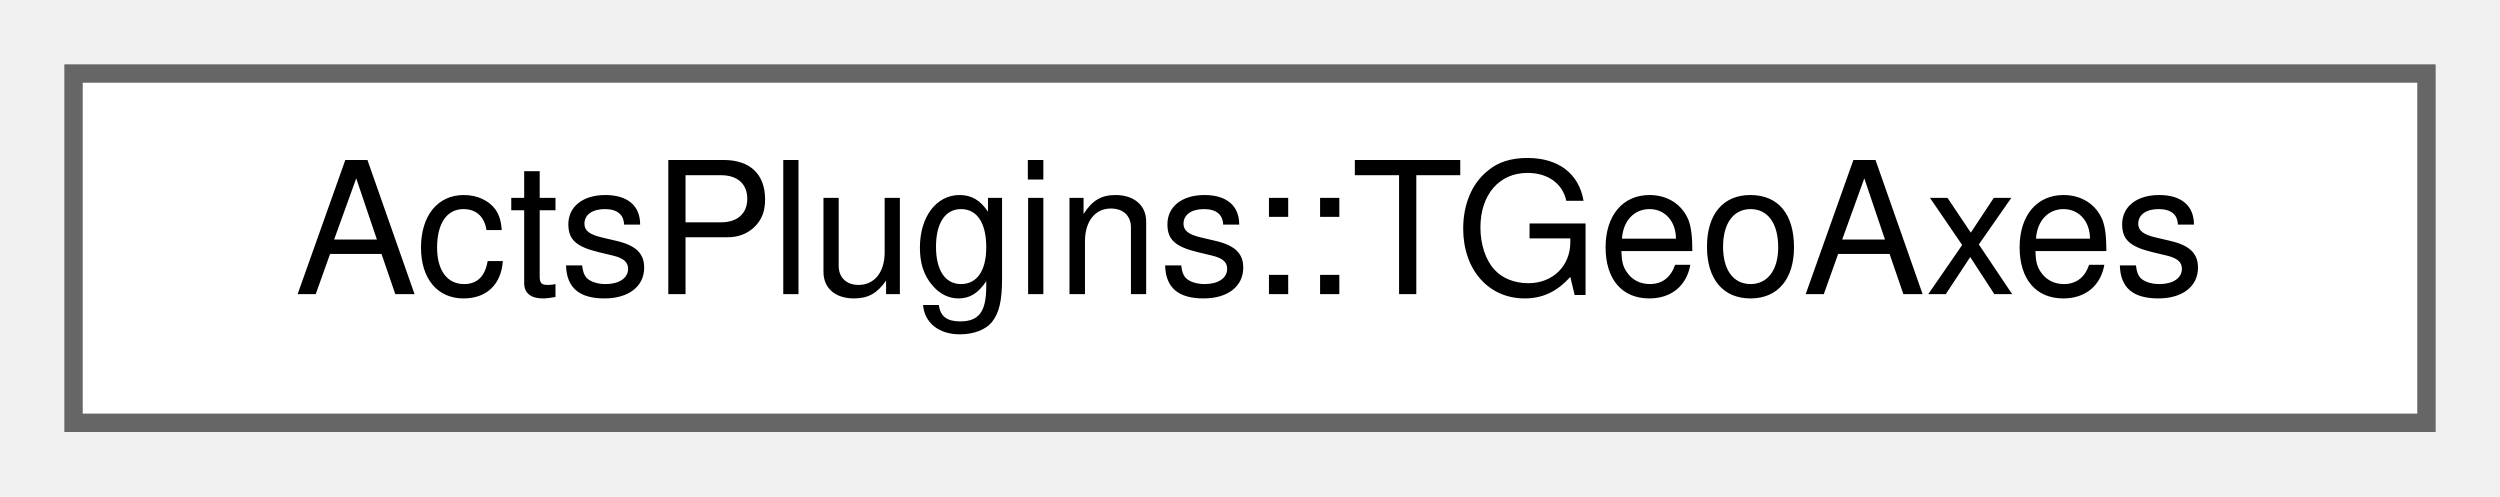
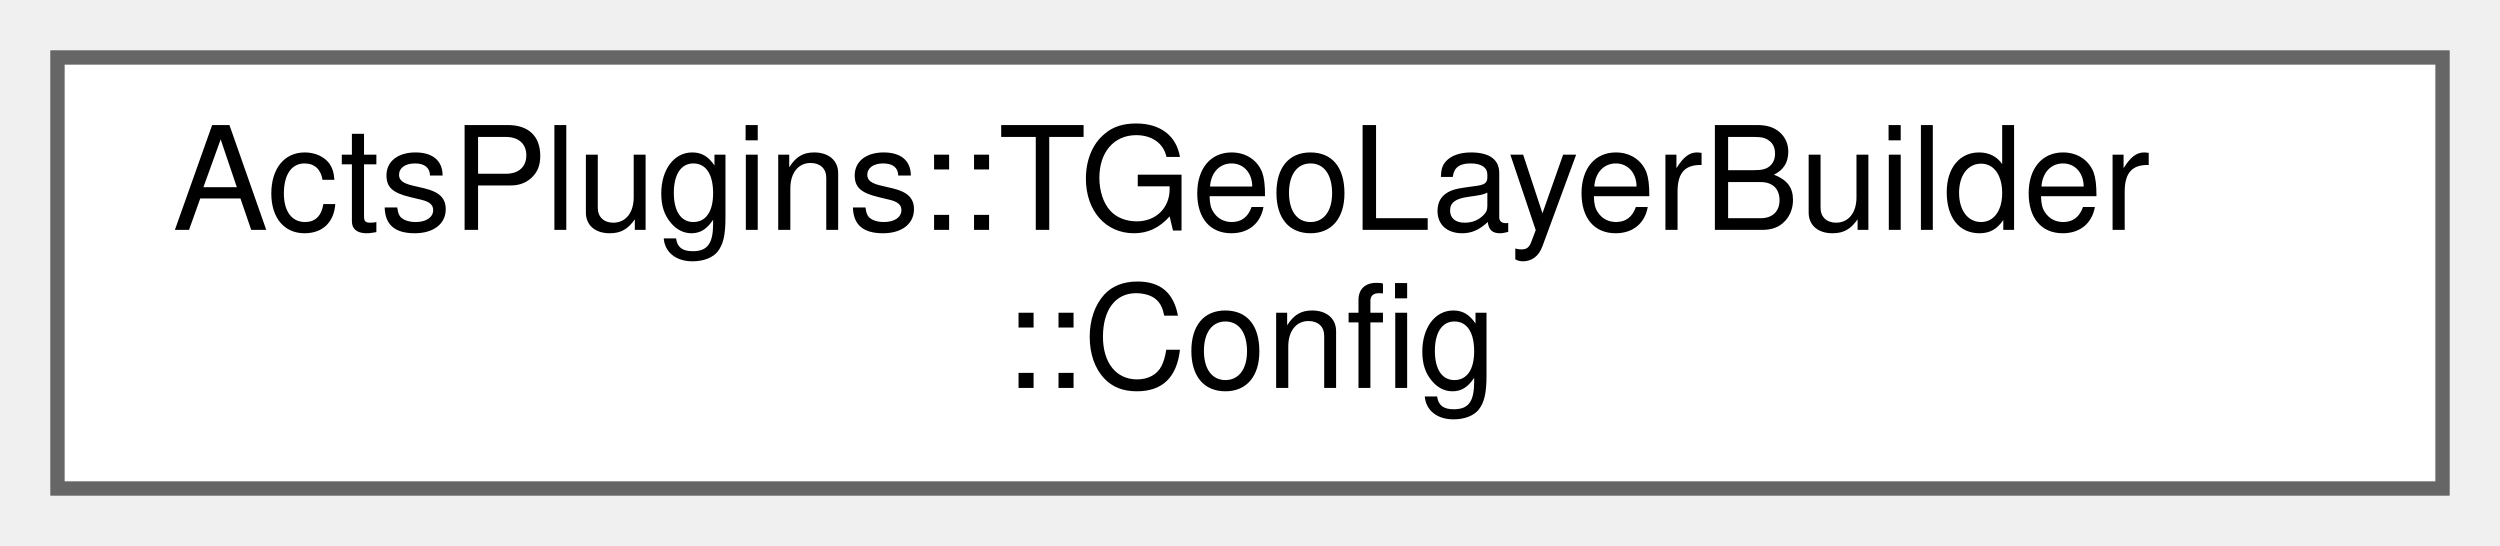
- <svg xmlns="http://www.w3.org/2000/svg" xmlns:xlink="http://www.w3.org/1999/xlink" width="136pt" height="27pt" viewBox="0.00 0.00 136.00 27.00">
-   <g id="graph0" class="graph" transform="scale(1 1) rotate(0) translate(4 23)">
+ <svg xmlns="http://www.w3.org/2000/svg" xmlns:xlink="http://www.w3.org/1999/xlink" width="174pt" height="38pt" viewBox="0.00 0.00 174.00 38.00">
+   <g id="graph0" class="graph" transform="scale(1 1) rotate(0) translate(4 34)">
    <g id="Node000000" class="node">
      <g id="a_Node000000">
-         <a xlink:href="class_acts_plugins_1_1_t_geo_axes.html" target="_top" xlink:title="Type-safe representation of TGeo surface axes.">
-           <polygon fill="white" stroke="#666666" points="128,-19 0,-19 0,0 128,0 128,-19" />
-           <text text-anchor="middle" x="64" y="-7" font-family="Helvetica,sans-Serif" font-size="10.00">ActsPlugins::TGeoAxes</text>
+         <a xlink:href="struct_acts_plugins_1_1_t_geo_layer_builder_1_1_config.html" target="_top" xlink:title="nested configuration struct for steering of the layer builder">
+           <polygon fill="white" stroke="#666666" points="166,-30 0,-30 0,0 166,0 166,-30" />
+           <text text-anchor="start" x="8" y="-18" font-family="Helvetica,sans-Serif" font-size="10.00">ActsPlugins::TGeoLayerBuilder</text>
+           <text text-anchor="middle" x="83" y="-7" font-family="Helvetica,sans-Serif" font-size="10.00">::Config</text>
        </a>
      </g>
    </g>
  </g>
</svg>
